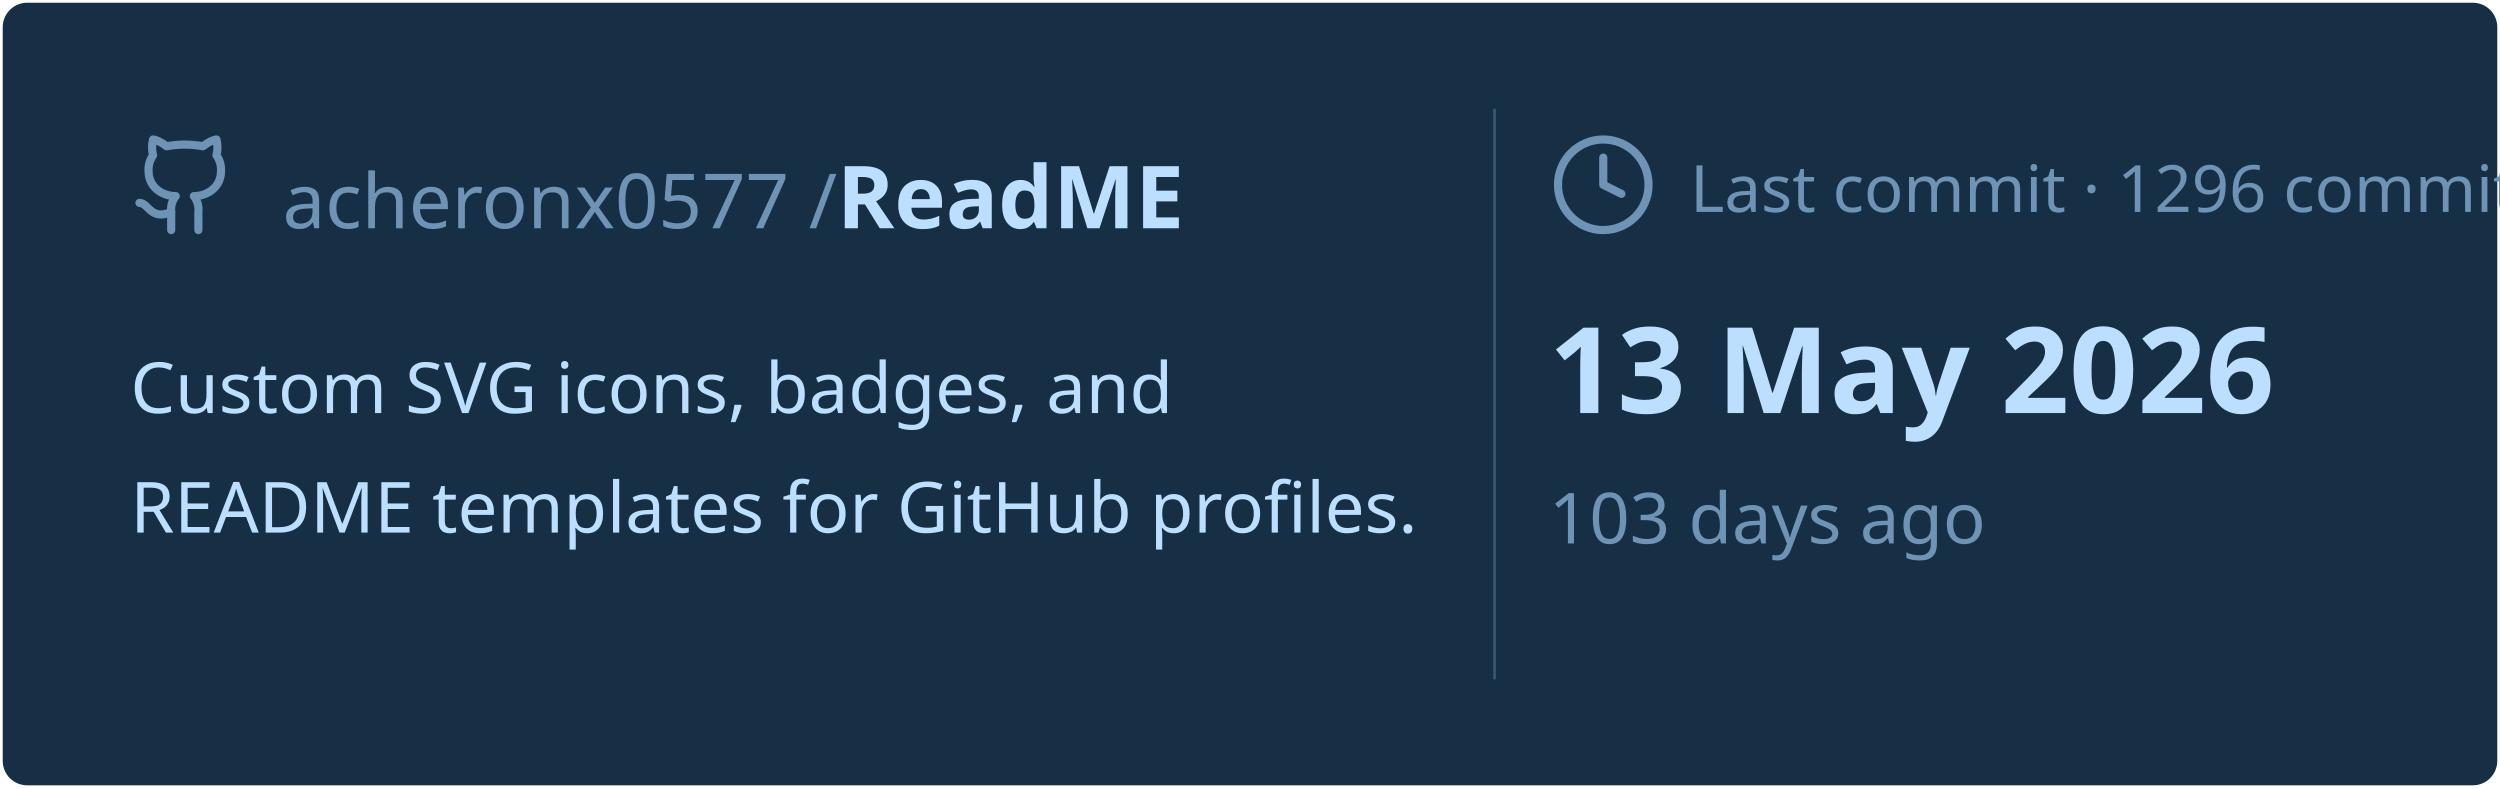
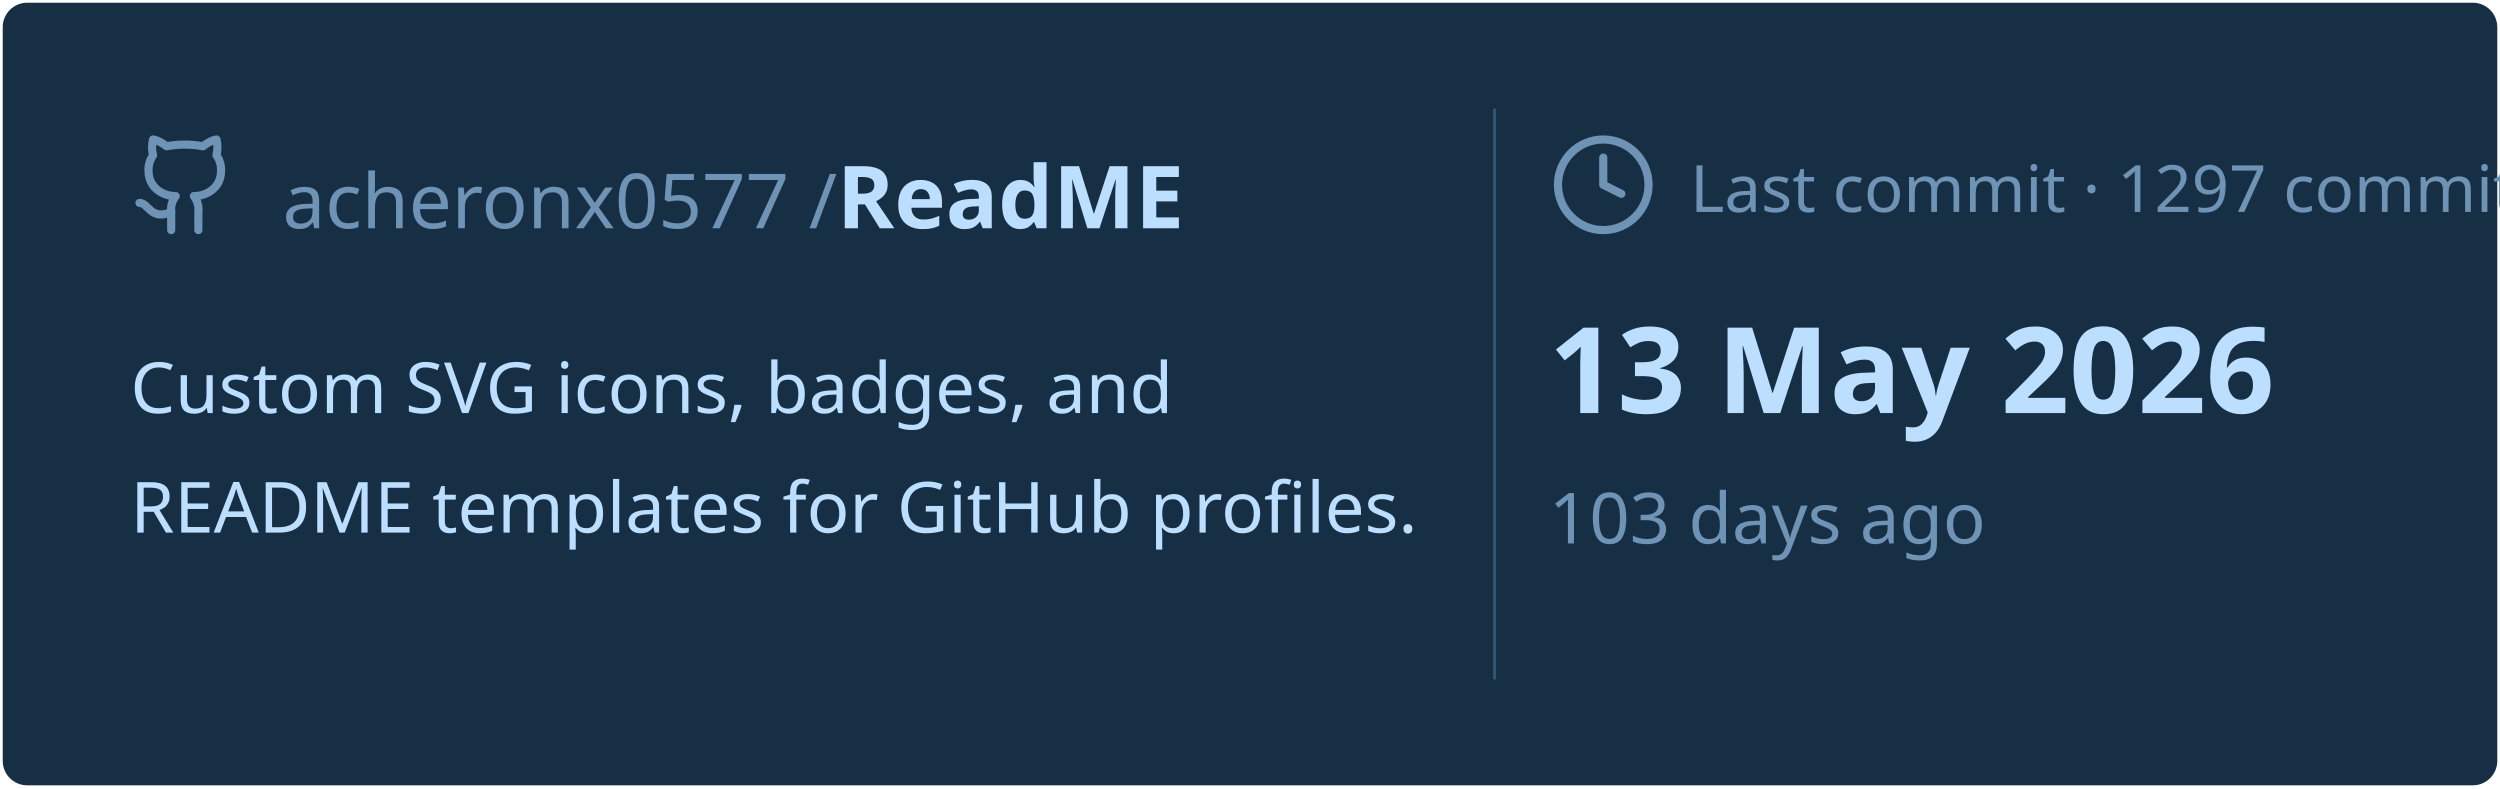
<svg xmlns="http://www.w3.org/2000/svg" viewBox="0 0 460 145" width="460px" height="145px">
  <rect stroke="#000000" stroke-opacity="0" fill="#172F45" rx="4.5" x="0.5" y="0.5" width="459" height="144" />
  <g transform="translate(24, 42)">
    <svg x="0" y="-18" width="20" height="20" viewBox="0 0 24 24" fill="none" stroke="#6E93B5" stroke-width="1.8" stroke-linecap="round" stroke-linejoin="round">
      <path d="M15 22v-4a4.8 4.8 0 0 0-1-3.5c3 0 6-2 6-5.5.08-1.25-.27-2.48-1-3.5.28-1.15.28-2.35 0-3.5 0 0-1 0-3 1.5-2.64-.5-5.36-.5-8 0C6 2 5 2 5 2c-.3 1.15-.3 2.35 0 3.5A5.403 5.403 0 0 0 4 9c0 3.5 3 5.5 6 5.5-.39.49-.68 1.05-.85 1.65-.17.6-.22 1.23-.15 1.85v4" />
      <path d="M9 18c-4.51 2-5-2-7-2" />
    </svg>
    <text x="28" y="0" font-family="&quot;Segoe UI&quot;, Ubuntu, sans-serif" font-size="14" font-weight="400" fill="#6E93B5">acheronx0577 /</text>
    <text x="130" y="0" font-family="&quot;Segoe UI&quot;, Ubuntu, sans-serif" font-size="16" font-weight="700" fill="#BDDFFF">ReadME</text>
  </g>
  <text x="24" y="76" font-family="&quot;Segoe UI&quot;, Ubuntu, sans-serif" font-size="13" font-weight="400" fill="#BDDFFF">Custom SVG icons, badges, and</text>
  <text x="24" y="98" font-family="&quot;Segoe UI&quot;, Ubuntu, sans-serif" font-size="13" font-weight="400" fill="#BDDFFF">README templates for GitHub profiles.</text>
  <line x1="275" y1="20" x2="275" y2="125" stroke="#6E93B5" stroke-width="0.5" stroke-opacity="0.4" />
  <svg x="285" y="24" width="20" height="20" viewBox="0 0 24 24" fill="none" stroke="#6E93B5" stroke-width="1.8" stroke-linecap="round" stroke-linejoin="round">
    <circle cx="12" cy="12" r="10" />
    <polyline points="12 6 12 12 16 14" />
  </svg>
-   <text x="311" y="39" font-family="&quot;Segoe UI&quot;, Ubuntu, sans-serif" font-size="12" font-weight="400" fill="#6E93B5">Last commit · 1296 commits</text>
+   <text x="311" y="39" font-family="&quot;Segoe UI&quot;, Ubuntu, sans-serif" font-size="12" font-weight="400" fill="#6E93B5">Last commit · 1297 commits</text>
  <text x="285" y="76" font-family="&quot;Segoe UI&quot;, Ubuntu, sans-serif" font-size="22" font-weight="700" fill="#BDDFFF">13 May 2026</text>
  <text x="285" y="100" font-family="&quot;Segoe UI&quot;, Ubuntu, sans-serif" font-size="13" font-weight="400" fill="#6E93B5">103 days ago</text>
</svg>
